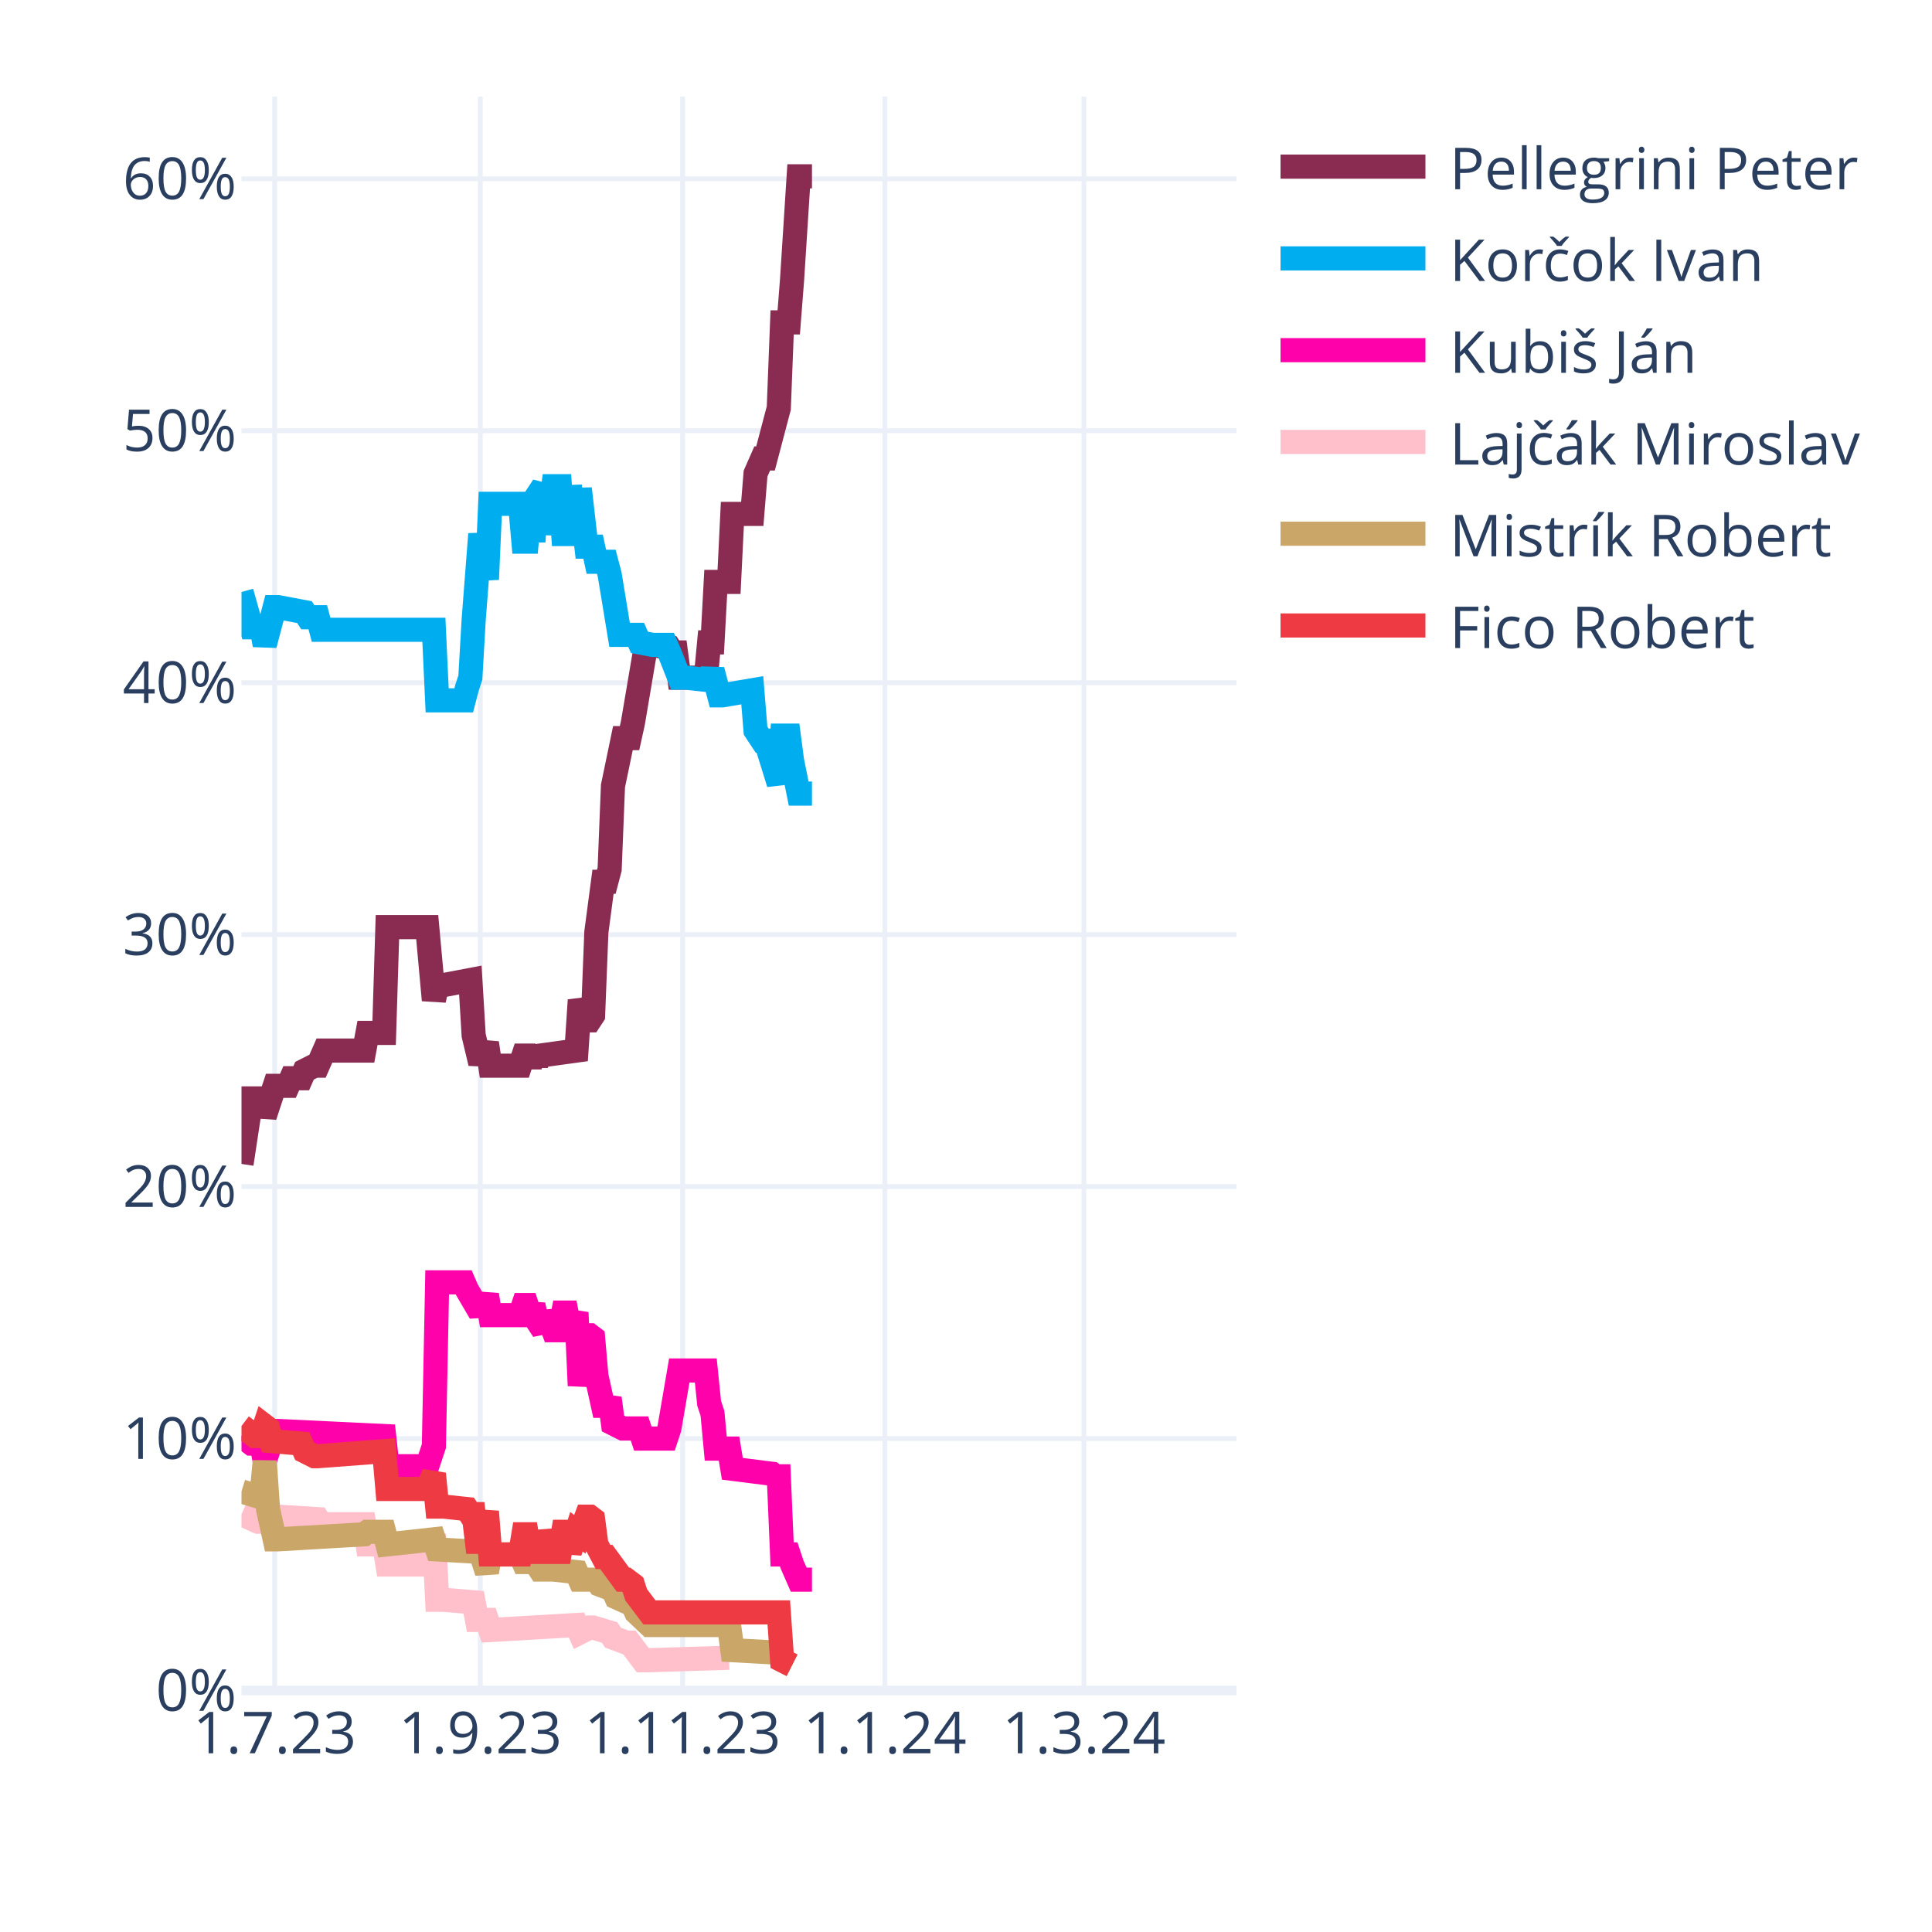
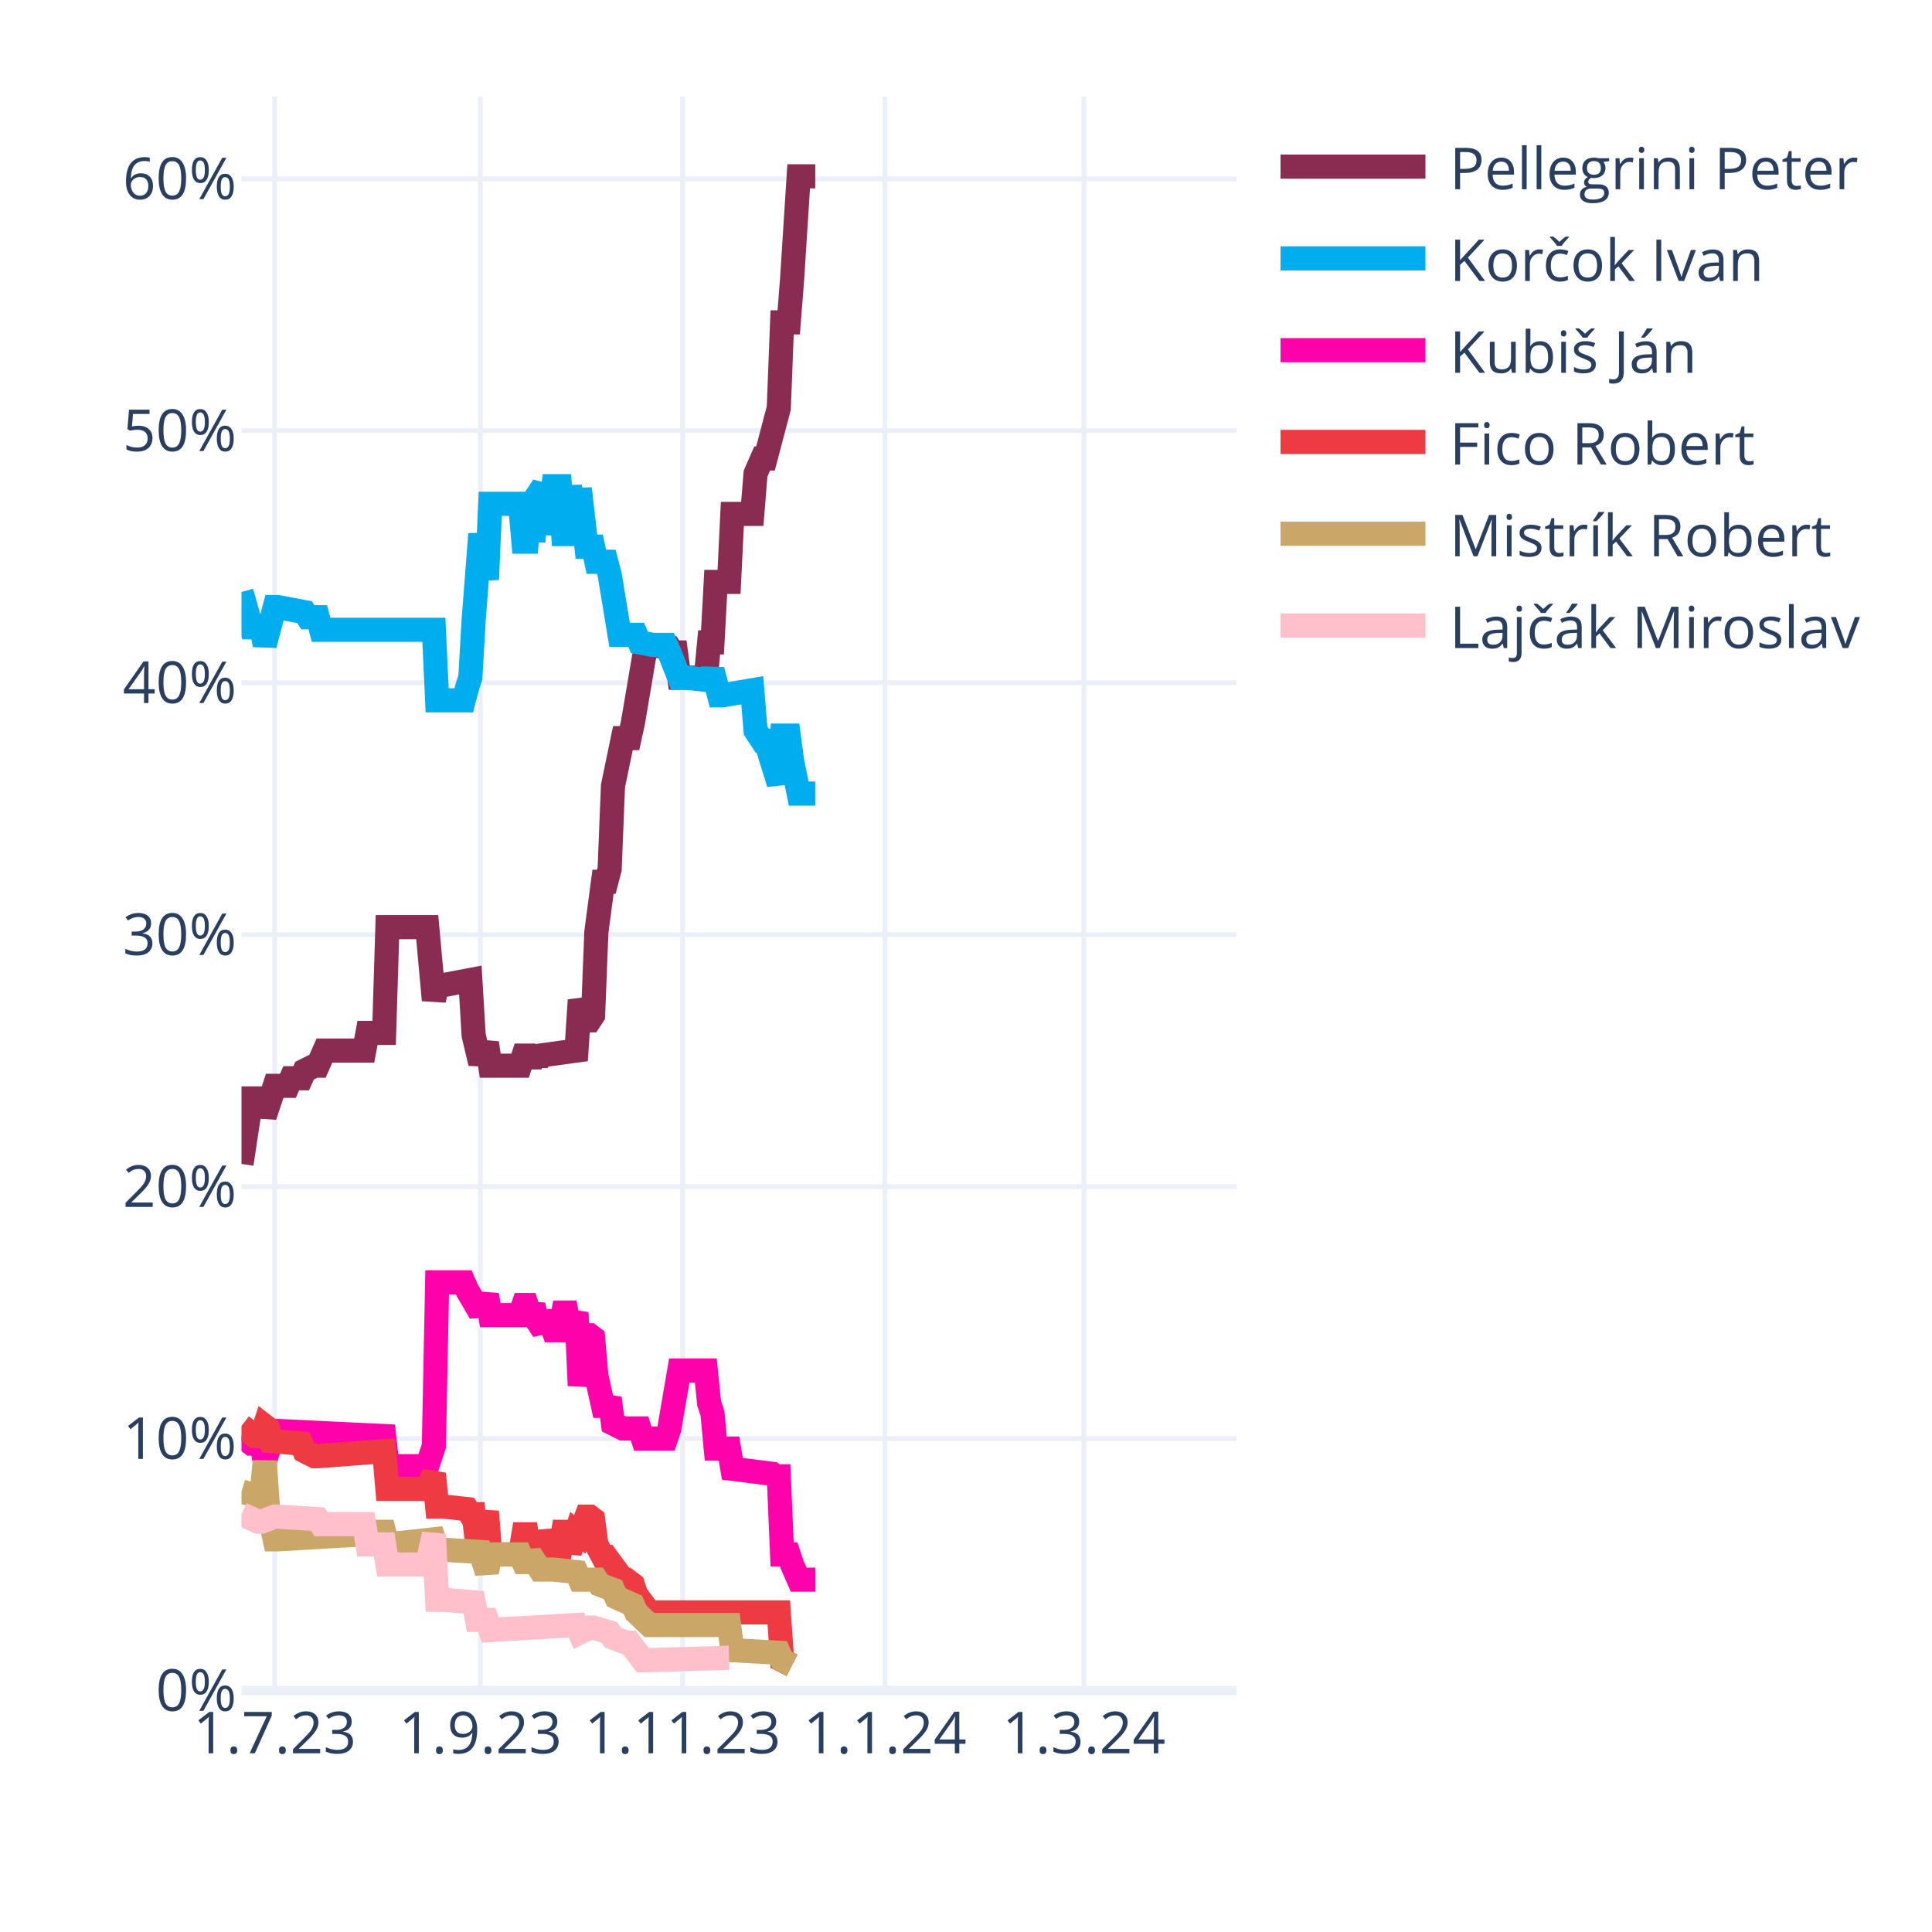
<svg xmlns="http://www.w3.org/2000/svg" class="main-svg" width="400" height="400" style="" viewBox="0 0 400 400">
  <rect x="0" y="0" width="400" height="400" style="fill: rgb(255, 255, 255); fill-opacity: 1;" />
-   <defs id="defs-1e36f0">
+   <defs id="defs-a64d42">
    <g class="clips">
-       <clipPath id="clip1e36f0xyplot" class="plotclip">
+       <clipPath id="clipa64d42xyplot" class="plotclip">
        <rect width="206" height="330" />
      </clipPath>
-       <clipPath class="axesclip" id="clip1e36f0x">
+       <clipPath class="axesclip" id="clipa64d42x">
        <rect x="50" y="0" width="206" height="400" />
      </clipPath>
-       <clipPath class="axesclip" id="clip1e36f0y">
+       <clipPath class="axesclip" id="clipa64d42y">
        <rect x="0" y="20" width="400" height="330" />
      </clipPath>
-       <clipPath class="axesclip" id="clip1e36f0xy">
+       <clipPath class="axesclip" id="clipa64d42xy">
        <rect x="50" y="20" width="206" height="330" />
      </clipPath>
    </g>
    <g class="gradients" />
    <g class="patterns" />
  </defs>
  <g class="bglayer" />
  <g class="layer-below">
    <g class="imagelayer" />
    <g class="shapelayer" />
  </g>
  <g class="cartesianlayer">
    <g class="subplot xy">
      <g class="layer-subplot">
        <g class="shapelayer" />
        <g class="imagelayer" />
      </g>
      <g class="minor-gridlayer">
        <g class="x" />
        <g class="y" />
      </g>
      <g class="gridlayer">
        <g class="x">
          <path class="xgrid crisp" transform="translate(56.87,0)" d="M0,20v330" style="stroke: rgb(235, 240, 248); stroke-opacity: 1; stroke-width: 1px;" />
          <path class="xgrid crisp" transform="translate(99.44,0)" d="M0,20v330" style="stroke: rgb(235, 240, 248); stroke-opacity: 1; stroke-width: 1px;" />
          <path class="xgrid crisp" transform="translate(141.33,0)" d="M0,20v330" style="stroke: rgb(235, 240, 248); stroke-opacity: 1; stroke-width: 1px;" />
          <path class="xgrid crisp" transform="translate(183.21,0)" d="M0,20v330" style="stroke: rgb(235, 240, 248); stroke-opacity: 1; stroke-width: 1px;" />
          <path class="xgrid crisp" transform="translate(224.41,0)" d="M0,20v330" style="stroke: rgb(235, 240, 248); stroke-opacity: 1; stroke-width: 1px;" />
        </g>
        <g class="y">
          <path class="ygrid crisp" transform="translate(0,297.84)" d="M50,0h206" style="stroke: rgb(235, 240, 248); stroke-opacity: 1; stroke-width: 1px;" />
          <path class="ygrid crisp" transform="translate(0,245.67)" d="M50,0h206" style="stroke: rgb(235, 240, 248); stroke-opacity: 1; stroke-width: 1px;" />
          <path class="ygrid crisp" transform="translate(0,193.51)" d="M50,0h206" style="stroke: rgb(235, 240, 248); stroke-opacity: 1; stroke-width: 1px;" />
          <path class="ygrid crisp" transform="translate(0,141.35)" d="M50,0h206" style="stroke: rgb(235, 240, 248); stroke-opacity: 1; stroke-width: 1px;" />
          <path class="ygrid crisp" transform="translate(0,89.18)" d="M50,0h206" style="stroke: rgb(235, 240, 248); stroke-opacity: 1; stroke-width: 1px;" />
          <path class="ygrid crisp" transform="translate(0,37.02)" d="M50,0h206" style="stroke: rgb(235, 240, 248); stroke-opacity: 1; stroke-width: 1px;" />
        </g>
      </g>
      <g class="zerolinelayer">
        <path class="yzl zl crisp" transform="translate(0,350)" d="M50,0h206" style="stroke: rgb(235, 240, 248); stroke-opacity: 1; stroke-width: 2px;" />
      </g>
      <path class="xlines-below" />
      <path class="ylines-below" />
      <g class="overlines-below" />
      <g class="xaxislayer-below" />
      <g class="yaxislayer-below" />
      <g class="overaxes-below" />
-       <g class="plot" transform="translate(50,20)" clip-path="url(#clip1e36f0xyplot)">
+       <g class="plot" transform="translate(50,20)" clip-path="url(#clipa64d42xyplot)">
        <g class="scatterlayer mlayer">
-           <g class="trace scatter traceb338d7" style="stroke-miterlimit: 2; opacity: 1;">
-             <g class="fills" />
-             <g class="errorbars" />
-             <g class="lines">
-               <path class="js-line" d="M0,220.98L2.06,207.42L2.75,207.42L4.12,207.42L4.81,211.07L6.87,204.81L7.55,204.81L9.61,204.81L10.3,203.24L12.36,203.24L13.05,201.68L15.11,200.64L15.79,200.64L17.17,197.51L17.85,197.51L25.41,197.51L26.09,193.85L29.53,193.85L30.21,171.95L38.45,171.95L39.83,187.07L40.51,183.94L41.89,183.94L47.38,182.9L48.07,194.38L49.44,200.11L50.13,198.03L50.81,195.94L51.5,200.64L57.68,200.64L58.37,198.55L59.05,198.55L59.74,200.64L60.43,198.55L61.11,200.11L61.8,198.55L69.35,197.51L70.04,187.07L71.41,191.25L72.1,191.25L72.79,190.2L73.47,172.99L74.85,162.56L75.53,162.56L76.22,159.95L76.91,142.73L78.97,132.82L79.65,132.82L80.34,132.82L81.03,129.69L83.77,113.52L84.46,113.52L88.58,114.04L89.27,115.09L89.95,115.09L90.64,120.3L96.13,120.3L96.82,113L97.51,113L98.19,100.48L100.94,100.48L101.63,86.4L105.75,86.4L106.43,78.05L107.81,74.92L108.49,74.92L111.24,64.49L111.93,46.75L113.3,46.75L113.99,37.89L115.36,16.5L116.05,16.5L118.11,16.5" style="vector-effect: none; fill: none; stroke: rgb(138, 44, 81); stroke-opacity: 1; stroke-width: 5px; opacity: 1;" />
-             </g>
-             <g class="points" />
-             <g class="text" />
-           </g>
-           <g class="trace scatter trace6da8ca" style="stroke-miterlimit: 2; opacity: 1;">
-             <g class="fills" />
-             <g class="errorbars" />
-             <g class="lines">
-               <path class="js-line" d="M0,102.57L2.06,109.87L2.75,109.87L4.12,109.87L4.81,113.52L6.87,105.7L7.55,105.7L13.05,106.74L13.73,107.79L15.79,107.79L16.48,110.39L39.83,110.39L40.51,125L46.01,125L46.69,122.39L47.38,120.3L48.07,108.31L49.44,90.57L50.13,95.27L50.81,99.96L51.5,84.31L57.68,84.31L58.37,92.14L59.05,92.14L59.74,84.31L60.43,92.14L61.11,82.75L62.49,80.66L63.17,90.57L64.55,80.66L65.23,80.66L65.92,80.66L66.61,90.57L67.29,90.57L67.98,80.66L69.35,90.57L70.04,81.18L71.41,93.18L72.1,93.18L72.79,93.18L73.47,96.31L75.53,96.31L76.22,98.92L78.28,111.44L78.97,111.44L81.71,111.44L82.4,113L85.15,113.52L85.83,113.52L87.89,113.52L88.58,115.09L90.64,120.3L92.01,120.3L96.82,120.83L97.51,118.74L98.88,123.96L99.57,123.96L105.75,122.91L106.43,131.26L107.81,133.35L108.49,133.35L111.24,142.21L111.93,132.3L113.3,132.3L113.99,137.52L115.36,144.3L116.05,144.3L118.11,144.3" style="vector-effect: none; fill: none; stroke: rgb(0, 174, 239); stroke-opacity: 1; stroke-width: 5px; opacity: 1;" />
-             </g>
-             <g class="points" />
-             <g class="text" />
-           </g>
-           <g class="trace scatter trace494f71" style="stroke-miterlimit: 2; opacity: 1;">
-             <g class="fills" />
-             <g class="errorbars" />
-             <g class="lines">
-               <path class="js-line" d="M0,277.32L2.06,278.88L2.75,278.88L4.12,278.88L4.81,282.53L6.87,276.27L7.55,276.27L29.53,277.32L30.21,283.57L38.45,283.57L39.83,279.4L40.51,245.5L41.89,245.5L46.01,245.5L46.69,247.06L49.44,251.76L50.13,250.19L50.81,248.1L51.5,252.28L57.68,252.28L58.37,250.19L59.05,250.19L59.74,252.28L60.43,250.19L61.11,253.32L62.49,255.41L63.17,251.76L64.55,255.41L65.23,255.41L65.92,255.41L66.61,251.76L67.29,251.76L67.98,255.41L69.35,251.76L70.04,266.88L71.41,256.45L72.1,256.45L72.79,256.97L73.47,264.8L74.85,271.06L75.53,271.06L76.22,269.49L76.91,274.71L78.97,275.75L79.65,275.75L82.4,275.75L83.09,277.84L87.89,277.84L88.58,275.75L90.64,263.75L92.01,263.75L96.13,263.75L96.82,270.53L97.51,272.62L98.19,279.92L100.94,279.92L101.63,284.1L109.87,285.14L110.55,285.66L111.24,285.66L111.93,301.83L113.3,301.83L113.99,303.92L115.36,307.05L116.05,307.05L118.11,307.05" style="vector-effect: none; fill: none; stroke: rgb(255, 1, 170); stroke-opacity: 1; stroke-width: 5px; opacity: 1;" />
-             </g>
-             <g class="points" />
-             <g class="text" />
-           </g>
-           <g class="trace scatter trace414540" style="stroke-miterlimit: 2; opacity: 1;">
+           <g class="trace scatter trace8b0c3a" style="stroke-miterlimit: 2; opacity: 1;">
+             <g class="fills" />
+             <g class="errorbars" />
+             <g class="lines">
+               <path class="js-line" d="M0,220.98L2.06,207.42L2.75,207.42L4.12,207.42L4.81,211.07L6.87,204.81L7.55,204.81L9.61,204.81L10.3,203.24L12.36,203.24L13.05,201.68L15.11,200.64L15.79,200.64L17.17,197.51L17.85,197.51L25.41,197.51L26.09,193.85L29.53,193.85L30.21,171.95L38.45,171.95L39.83,187.07L40.51,183.94L41.89,183.94L47.38,182.9L48.07,194.38L49.44,200.11L50.13,198.03L50.81,195.94L51.5,200.64L57.68,200.64L58.37,198.55L59.05,198.55L59.74,200.64L60.43,198.55L61.11,200.11L61.8,198.55L69.35,197.51L70.04,187.07L71.41,191.25L72.1,191.25L72.79,190.2L73.47,172.99L74.85,162.56L75.53,162.56L76.22,159.95L76.91,142.73L78.97,132.82L79.65,132.82L80.34,132.82L81.03,129.69L83.77,113.52L84.46,113.52L88.58,114.04L89.27,115.09L89.95,115.09L90.64,120.3L96.13,120.3L96.82,113L97.51,113L98.19,100.48L100.94,100.48L101.63,86.4L105.75,86.4L106.43,78.05L107.81,74.92L108.49,74.92L111.24,64.49L111.93,46.75L113.3,46.75L113.99,37.89L115.36,16.5L116.05,16.5L118.79,16.5" style="vector-effect: none; fill: none; stroke: rgb(138, 44, 81); stroke-opacity: 1; stroke-width: 5px; opacity: 1;" />
+             </g>
+             <g class="points" />
+             <g class="text" />
+           </g>
+           <g class="trace scatter tracec31c24" style="stroke-miterlimit: 2; opacity: 1;">
+             <g class="fills" />
+             <g class="errorbars" />
+             <g class="lines">
+               <path class="js-line" d="M0,102.57L2.06,109.87L2.75,109.87L4.12,109.87L4.81,113.52L6.87,105.7L7.55,105.7L13.05,106.74L13.73,107.79L15.79,107.79L16.48,110.39L39.83,110.39L40.51,125L46.01,125L46.69,122.39L47.38,120.3L48.07,108.31L49.44,90.57L50.13,95.27L50.81,99.96L51.5,84.31L57.68,84.31L58.37,92.14L59.05,92.14L59.74,84.31L60.43,92.14L61.11,82.75L62.49,80.66L63.17,90.57L64.55,80.66L65.23,80.66L65.92,80.66L66.61,90.57L67.29,90.57L67.98,80.66L69.35,90.57L70.04,81.18L71.41,93.18L72.1,93.18L72.79,93.18L73.47,96.31L75.53,96.31L76.22,98.92L78.28,111.44L78.97,111.44L81.71,111.44L82.4,113L85.15,113.52L85.83,113.52L87.89,113.52L88.58,115.09L90.64,120.3L92.01,120.3L96.82,120.83L97.51,118.74L98.88,123.96L99.57,123.96L105.75,122.91L106.43,131.26L107.81,133.35L108.49,133.35L111.24,142.21L111.93,132.3L113.3,132.3L113.99,137.52L115.36,144.3L116.05,144.3L118.79,144.3" style="vector-effect: none; fill: none; stroke: rgb(0, 174, 239); stroke-opacity: 1; stroke-width: 5px; opacity: 1;" />
+             </g>
+             <g class="points" />
+             <g class="text" />
+           </g>
+           <g class="trace scatter trace2ab953" style="stroke-miterlimit: 2; opacity: 1;">
+             <g class="fills" />
+             <g class="errorbars" />
+             <g class="lines">
+               <path class="js-line" d="M0,277.32L2.06,278.88L2.75,278.88L4.12,278.88L4.81,282.53L6.87,276.27L7.55,276.27L29.53,277.32L30.21,283.57L38.45,283.57L39.83,279.4L40.51,245.5L41.89,245.5L46.01,245.5L46.69,247.06L49.44,251.76L50.13,250.19L50.81,248.1L51.5,252.28L57.68,252.28L58.37,250.19L59.05,250.19L59.74,252.28L60.43,250.19L61.11,253.32L62.49,255.41L63.17,251.76L64.55,255.41L65.23,255.41L65.92,255.41L66.61,251.76L67.29,251.76L67.98,255.41L69.35,251.76L70.04,266.88L71.41,256.45L72.1,256.45L72.79,256.97L73.47,264.8L74.85,271.06L75.53,271.06L76.22,269.49L76.91,274.71L78.97,275.75L79.65,275.75L82.4,275.75L83.09,277.84L87.89,277.84L88.58,275.75L90.64,263.75L92.01,263.75L96.13,263.75L96.82,270.53L97.51,272.62L98.19,279.92L100.94,279.92L101.63,284.1L109.87,285.14L110.55,285.66L111.24,285.66L111.93,301.83L113.3,301.83L113.99,303.92L115.36,307.05L116.05,307.05L118.79,307.05" style="vector-effect: none; fill: none; stroke: rgb(255, 1, 170); stroke-opacity: 1; stroke-width: 5px; opacity: 1;" />
+             </g>
+             <g class="points" />
+             <g class="text" />
+           </g>
+           <g class="trace scatter trace8358bd" style="stroke-miterlimit: 2; opacity: 1;">
+             <g class="fills" />
+             <g class="errorbars" />
+             <g class="lines">
+               <path class="js-line" d="M0,275.23L2.75,277.32L3.43,277.32L4.12,277.32L4.81,275.23L5.49,275.75L6.18,278.36L12.36,278.88L13.05,280.45L15.11,281.49L15.79,281.49L29.53,280.45L30.21,288.27L38.45,288.27L39.83,285.14L40.51,291.92L41.89,291.92L46.69,292.44L47.38,293.49L48.07,293.49L48.75,299.22L49.44,299.22L50.13,296.09L50.81,292.96L51.5,301.83L57.68,301.83L58.37,297.66L59.05,297.66L59.74,301.83L60.43,297.66L61.11,301.31L62.49,301.31L63.17,297.14L64.55,301.31L65.23,301.31L65.92,301.31L66.61,297.14L67.29,297.14L67.98,301.31L69.35,297.14L70.04,297.66L71.41,294.01L72.1,294.01L72.79,294.53L73.47,299.75L74.85,302.35L75.53,302.35L78.97,307.05L79.65,307.05L81.03,308.09L81.71,310.18L84.46,313.83L85.15,313.83L111.24,313.83L111.93,323.74L113.99,324.78" style="vector-effect: none; fill: none; stroke: rgb(238, 58, 67); stroke-opacity: 1; stroke-width: 5px; opacity: 1;" />
+             </g>
+             <g class="points" />
+             <g class="text" />
+           </g>
+           <g class="trace scatter traced1c85f" style="stroke-miterlimit: 2; opacity: 1;">
+             <g class="fills" />
+             <g class="errorbars" />
+             <g class="lines">
+               <path class="js-line" d="M0,288.79L3.43,289.83L4.12,289.83L4.81,282.53L5.49,292.44L6.87,298.7L7.55,298.7L25.41,297.66L26.09,297.14L29.53,297.14L30.21,299.75L39.83,298.7L40.51,300.79L49.44,301.31L50.13,303.4L50.81,305.48L51.5,301.83L57.68,301.83L58.37,303.4L59.05,303.4L59.74,301.83L61.8,304.96L62.49,304.96L63.86,304.96L64.55,304.96L69.35,305.48L70.04,307.05L73.47,307.05L74.16,308.09L76.91,309.13L77.59,310.7L81.03,312.26L81.71,313.83L84.46,316.44L85.15,316.44L100.94,316.44L101.63,321.65L111.24,322.18L111.93,323.74L113.99,324.78" style="vector-effect: none; fill: none; stroke: rgb(202, 166, 105); stroke-opacity: 1; stroke-width: 5px; opacity: 1;" />
+             </g>
+             <g class="points" />
+             <g class="text" />
+           </g>
+           <g class="trace scatter trace60a387" style="stroke-miterlimit: 2; opacity: 1;">
            <g class="fills" />
            <g class="errorbars" />
            <g class="lines">
              <path class="js-line" d="M0,293.49L3.43,295.05L4.12,295.05L6.87,294.01L7.55,294.01L15.79,294.53L16.48,295.57L25.41,295.57L26.09,299.75L29.53,299.75L30.21,303.92L38.45,303.92L39.83,297.66L40.51,311.22L41.89,311.22L48.07,311.74L48.75,315.39L50.81,315.39L51.5,317.48L69.35,316.44L70.04,318L72.1,316.96L72.79,316.96L76.22,318L76.91,319.05L79.65,320.09L80.34,320.09L83.09,323.74L83.77,323.74L100.94,323.22" style="vector-effect: none; fill: none; stroke: rgb(255, 192, 203); stroke-opacity: 1; stroke-width: 5px; opacity: 1;" />
-             </g>
-             <g class="points" />
-             <g class="text" />
-           </g>
-           <g class="trace scatter tracede6036" style="stroke-miterlimit: 2; opacity: 1;">
-             <g class="fills" />
-             <g class="errorbars" />
-             <g class="lines">
-               <path class="js-line" d="M0,288.79L3.43,289.83L4.12,289.83L4.81,282.53L5.49,292.44L6.87,298.7L7.55,298.7L25.41,297.66L26.09,297.14L29.53,297.14L30.21,299.75L39.83,298.7L40.51,300.79L49.44,301.31L50.13,303.4L50.81,305.48L51.5,301.83L57.68,301.83L58.37,303.4L59.05,303.4L59.74,301.83L61.8,304.96L62.49,304.96L63.86,304.96L64.55,304.96L69.35,305.48L70.04,307.05L73.47,307.05L74.16,308.09L76.91,309.13L77.59,310.7L81.03,312.26L81.71,313.83L84.46,316.44L85.15,316.44L100.94,316.44L101.63,321.65L111.24,322.18L111.93,323.74L113.99,324.78" style="vector-effect: none; fill: none; stroke: rgb(202, 166, 105); stroke-opacity: 1; stroke-width: 5px; opacity: 1;" />
-             </g>
-             <g class="points" />
-             <g class="text" />
-           </g>
-           <g class="trace scatter trace03c5cd" style="stroke-miterlimit: 2; opacity: 1;">
-             <g class="fills" />
-             <g class="errorbars" />
-             <g class="lines">
-               <path class="js-line" d="M0,275.23L2.75,277.32L3.43,277.32L4.12,277.32L4.81,275.23L5.49,275.75L6.18,278.36L12.36,278.88L13.05,280.45L15.11,281.49L15.79,281.49L29.53,280.45L30.21,288.27L38.45,288.27L39.83,285.14L40.51,291.92L41.89,291.92L46.69,292.44L47.38,293.49L48.07,293.49L48.75,299.22L49.44,299.22L50.13,296.09L50.81,292.96L51.5,301.83L57.68,301.83L58.37,297.66L59.05,297.66L59.74,301.83L60.43,297.66L61.11,301.31L62.49,301.31L63.17,297.14L64.55,301.31L65.23,301.31L65.92,301.31L66.61,297.14L67.29,297.14L67.98,301.31L69.35,297.14L70.04,297.66L71.41,294.01L72.1,294.01L72.79,294.53L73.47,299.75L74.85,302.35L75.53,302.35L78.97,307.05L79.65,307.05L81.03,308.09L81.71,310.18L84.46,313.83L85.15,313.83L111.24,313.83L111.93,323.74L113.99,324.78" style="vector-effect: none; fill: none; stroke: rgb(238, 58, 67); stroke-opacity: 1; stroke-width: 5px; opacity: 1;" />
            </g>
            <g class="points" />
            <g class="text" />
          </g>
        </g>
      </g>
      <g class="overplot" />
      <path class="xlines-above crisp" d="M0,0" style="fill: none;" />
      <path class="ylines-above crisp" d="M0,0" style="fill: none;" />
      <g class="overlines-above" />
      <g class="xaxislayer-above">
        <g class="xtick">
          <text text-anchor="middle" x="0" y="363" transform="translate(56.87,0)" style="font-family: 'Open Sans', verdana, arial, sans-serif; font-size: 12px; fill: rgb(42, 63, 95); fill-opacity: 1; white-space: pre; opacity: 1;">1.7.23</text>
        </g>
        <g class="xtick">
          <text text-anchor="middle" x="0" y="363" style="font-family: 'Open Sans', verdana, arial, sans-serif; font-size: 12px; fill: rgb(42, 63, 95); fill-opacity: 1; white-space: pre; opacity: 1;" transform="translate(99.44,0)">1.9.23</text>
        </g>
        <g class="xtick">
          <text text-anchor="middle" x="0" y="363" style="font-family: 'Open Sans', verdana, arial, sans-serif; font-size: 12px; fill: rgb(42, 63, 95); fill-opacity: 1; white-space: pre; opacity: 1;" transform="translate(141.33,0)">1.11.23</text>
        </g>
        <g class="xtick">
          <text text-anchor="middle" x="0" y="363" style="font-family: 'Open Sans', verdana, arial, sans-serif; font-size: 12px; fill: rgb(42, 63, 95); fill-opacity: 1; white-space: pre; opacity: 1;" transform="translate(183.21,0)">1.1.24</text>
        </g>
        <g class="xtick">
          <text text-anchor="middle" x="0" y="363" style="font-family: 'Open Sans', verdana, arial, sans-serif; font-size: 12px; fill: rgb(42, 63, 95); fill-opacity: 1; white-space: pre; opacity: 1;" transform="translate(224.41,0)">1.3.24</text>
        </g>
      </g>
      <g class="yaxislayer-above">
        <g class="ytick">
          <text text-anchor="end" x="49" y="4.2" transform="translate(0,350)" style="font-family: 'Open Sans', verdana, arial, sans-serif; font-size: 12px; fill: rgb(42, 63, 95); fill-opacity: 1; white-space: pre; opacity: 1;">0%</text>
        </g>
        <g class="ytick">
          <text text-anchor="end" x="49" y="4.2" style="font-family: 'Open Sans', verdana, arial, sans-serif; font-size: 12px; fill: rgb(42, 63, 95); fill-opacity: 1; white-space: pre; opacity: 1;" transform="translate(0,297.84)">10%</text>
        </g>
        <g class="ytick">
          <text text-anchor="end" x="49" y="4.2" style="font-family: 'Open Sans', verdana, arial, sans-serif; font-size: 12px; fill: rgb(42, 63, 95); fill-opacity: 1; white-space: pre; opacity: 1;" transform="translate(0,245.67)">20%</text>
        </g>
        <g class="ytick">
          <text text-anchor="end" x="49" y="4.2" style="font-family: 'Open Sans', verdana, arial, sans-serif; font-size: 12px; fill: rgb(42, 63, 95); fill-opacity: 1; white-space: pre; opacity: 1;" transform="translate(0,193.51)">30%</text>
        </g>
        <g class="ytick">
          <text text-anchor="end" x="49" y="4.2" style="font-family: 'Open Sans', verdana, arial, sans-serif; font-size: 12px; fill: rgb(42, 63, 95); fill-opacity: 1; white-space: pre; opacity: 1;" transform="translate(0,141.35)">40%</text>
        </g>
        <g class="ytick">
          <text text-anchor="end" x="49" y="4.2" style="font-family: 'Open Sans', verdana, arial, sans-serif; font-size: 12px; fill: rgb(42, 63, 95); fill-opacity: 1; white-space: pre; opacity: 1;" transform="translate(0,89.18)">50%</text>
        </g>
        <g class="ytick">
          <text text-anchor="end" x="49" y="4.2" style="font-family: 'Open Sans', verdana, arial, sans-serif; font-size: 12px; fill: rgb(42, 63, 95); fill-opacity: 1; white-space: pre; opacity: 1;" transform="translate(0,37.02)">60%</text>
        </g>
      </g>
      <g class="overaxes-above" />
    </g>
  </g>
  <g class="polarlayer" />
  <g class="smithlayer" />
  <g class="ternarylayer" />
  <g class="geolayer" />
  <g class="funnelarealayer" />
  <g class="pielayer" />
  <g class="iciclelayer" />
  <g class="treemaplayer" />
  <g class="sunburstlayer" />
  <g class="glimages" />
-   <defs id="topdefs-1e36f0">
+   <defs id="topdefs-a64d42">
    <g class="clips" />
-     <clipPath id="legend1e36f0">
+     <clipPath id="legenda64d42">
      <rect width="128" height="124" x="0" y="0" />
    </clipPath>
  </defs>
  <g class="layer-above">
    <g class="imagelayer" />
    <g class="shapelayer" />
  </g>
  <g class="infolayer">
    <g class="legend" pointer-events="all" transform="translate(260.12,20)">
      <rect class="bg" shape-rendering="crispEdges" width="128" height="124" x="0" y="0" style="stroke: rgb(68, 68, 68); stroke-opacity: 1; fill: rgb(255, 255, 255); fill-opacity: 1; stroke-width: 0px;" />
-       <g class="scrollbox" transform="" clip-path="url(#legend1e36f0)">
+       <g class="scrollbox" transform="" clip-path="url(#legenda64d42)">
        <g class="groups">
          <g class="traces" transform="translate(0,14.5)" style="opacity: 1;">
            <text class="legendtext" text-anchor="start" x="40" y="4.68" style="font-family: 'Open Sans', verdana, arial, sans-serif; font-size: 12px; fill: rgb(42, 63, 95); fill-opacity: 1; white-space: pre;">Pellegrini Peter</text>
            <g class="layers" style="opacity: 1;">
              <g class="legendfill" />
              <g class="legendlines">
                <path class="js-line" d="M5,0h30" style="fill: none; stroke: rgb(138, 44, 81); stroke-opacity: 1; stroke-width: 5px;" />
              </g>
              <g class="legendsymbols">
                <g class="legendpoints" />
              </g>
            </g>
            <rect class="legendtoggle" x="0" y="-9.5" width="122.703" height="19" style="fill: rgb(0, 0, 0); fill-opacity: 0;" />
          </g>
          <g class="traces" transform="translate(0,33.5)" style="opacity: 1;">
            <text class="legendtext" text-anchor="start" x="40" y="4.68" style="font-family: 'Open Sans', verdana, arial, sans-serif; font-size: 12px; fill: rgb(42, 63, 95); fill-opacity: 1; white-space: pre;">Korčok Ivan</text>
            <g class="layers" style="opacity: 1;">
              <g class="legendfill" />
              <g class="legendlines">
                <path class="js-line" d="M5,0h30" style="fill: none; stroke: rgb(0, 174, 239); stroke-opacity: 1; stroke-width: 5px;" />
              </g>
              <g class="legendsymbols">
                <g class="legendpoints" />
              </g>
            </g>
            <rect class="legendtoggle" x="0" y="-9.5" width="122.703" height="19" style="fill: rgb(0, 0, 0); fill-opacity: 0;" />
          </g>
          <g class="traces" transform="translate(0,52.5)" style="opacity: 1;">
            <text class="legendtext" text-anchor="start" x="40" y="4.68" style="font-family: 'Open Sans', verdana, arial, sans-serif; font-size: 12px; fill: rgb(42, 63, 95); fill-opacity: 1; white-space: pre;">Kubiš Ján</text>
            <g class="layers" style="opacity: 1;">
              <g class="legendfill" />
              <g class="legendlines">
                <path class="js-line" d="M5,0h30" style="fill: none; stroke: rgb(255, 1, 170); stroke-opacity: 1; stroke-width: 5px;" />
              </g>
              <g class="legendsymbols">
                <g class="legendpoints" />
              </g>
            </g>
            <rect class="legendtoggle" x="0" y="-9.5" width="122.703" height="19" style="fill: rgb(0, 0, 0); fill-opacity: 0;" />
          </g>
          <g class="traces" transform="translate(0,71.5)" style="opacity: 1;">
-             <text class="legendtext" text-anchor="start" x="40" y="4.68" style="font-family: 'Open Sans', verdana, arial, sans-serif; font-size: 12px; fill: rgb(42, 63, 95); fill-opacity: 1; white-space: pre;">Lajčák Miroslav</text>
-             <g class="layers" style="opacity: 1;">
-               <g class="legendfill" />
-               <g class="legendlines">
-                 <path class="js-line" d="M5,0h30" style="fill: none; stroke: rgb(255, 192, 203); stroke-opacity: 1; stroke-width: 5px;" />
+             <text class="legendtext" text-anchor="start" x="40" y="4.68" style="font-family: 'Open Sans', verdana, arial, sans-serif; font-size: 12px; fill: rgb(42, 63, 95); fill-opacity: 1; white-space: pre;">Fico Robert</text>
+             <g class="layers" style="opacity: 1;">
+               <g class="legendfill" />
+               <g class="legendlines">
+                 <path class="js-line" d="M5,0h30" style="fill: none; stroke: rgb(238, 58, 67); stroke-opacity: 1; stroke-width: 5px;" />
              </g>
              <g class="legendsymbols">
                <g class="legendpoints" />
              </g>
            </g>
            <rect class="legendtoggle" x="0" y="-9.5" width="122.703" height="19" style="fill: rgb(0, 0, 0); fill-opacity: 0;" />
          </g>
          <g class="traces" transform="translate(0,90.5)" style="opacity: 1;">
            <text class="legendtext" text-anchor="start" x="40" y="4.68" style="font-family: 'Open Sans', verdana, arial, sans-serif; font-size: 12px; fill: rgb(42, 63, 95); fill-opacity: 1; white-space: pre;">Mistrík Robert</text>
            <g class="layers" style="opacity: 1;">
              <g class="legendfill" />
              <g class="legendlines">
                <path class="js-line" d="M5,0h30" style="fill: none; stroke: rgb(202, 166, 105); stroke-opacity: 1; stroke-width: 5px;" />
              </g>
              <g class="legendsymbols">
                <g class="legendpoints" />
              </g>
            </g>
            <rect class="legendtoggle" x="0" y="-9.5" width="122.703" height="19" style="fill: rgb(0, 0, 0); fill-opacity: 0;" />
          </g>
          <g class="traces" transform="translate(0,109.5)" style="opacity: 1;">
-             <text class="legendtext" text-anchor="start" x="40" y="4.68" style="font-family: 'Open Sans', verdana, arial, sans-serif; font-size: 12px; fill: rgb(42, 63, 95); fill-opacity: 1; white-space: pre;">Fico Robert</text>
-             <g class="layers" style="opacity: 1;">
-               <g class="legendfill" />
-               <g class="legendlines">
-                 <path class="js-line" d="M5,0h30" style="fill: none; stroke: rgb(238, 58, 67); stroke-opacity: 1; stroke-width: 5px;" />
+             <text class="legendtext" text-anchor="start" x="40" y="4.68" style="font-family: 'Open Sans', verdana, arial, sans-serif; font-size: 12px; fill: rgb(42, 63, 95); fill-opacity: 1; white-space: pre;">Lajčák Miroslav</text>
+             <g class="layers" style="opacity: 1;">
+               <g class="legendfill" />
+               <g class="legendlines">
+                 <path class="js-line" d="M5,0h30" style="fill: none; stroke: rgb(255, 192, 203); stroke-opacity: 1; stroke-width: 5px;" />
              </g>
              <g class="legendsymbols">
                <g class="legendpoints" />
              </g>
            </g>
            <rect class="legendtoggle" x="0" y="-9.5" width="122.703" height="19" style="fill: rgb(0, 0, 0); fill-opacity: 0;" />
          </g>
        </g>
      </g>
      <rect class="scrollbar" rx="20" ry="3" width="0" height="0" x="0" y="0" style="fill: rgb(128, 139, 164); fill-opacity: 1;" />
    </g>
    <g class="g-gtitle" />
    <g class="g-xtitle" />
    <g class="g-ytitle" />
  </g>
</svg>
